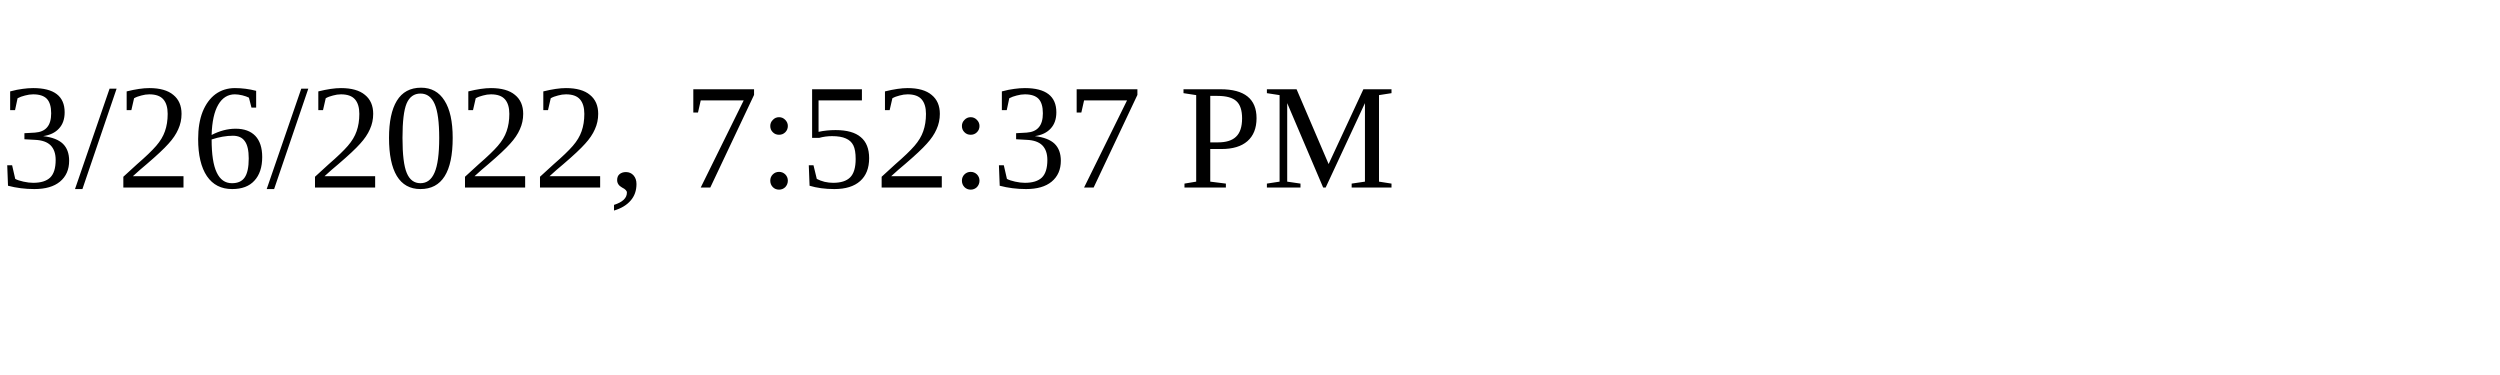
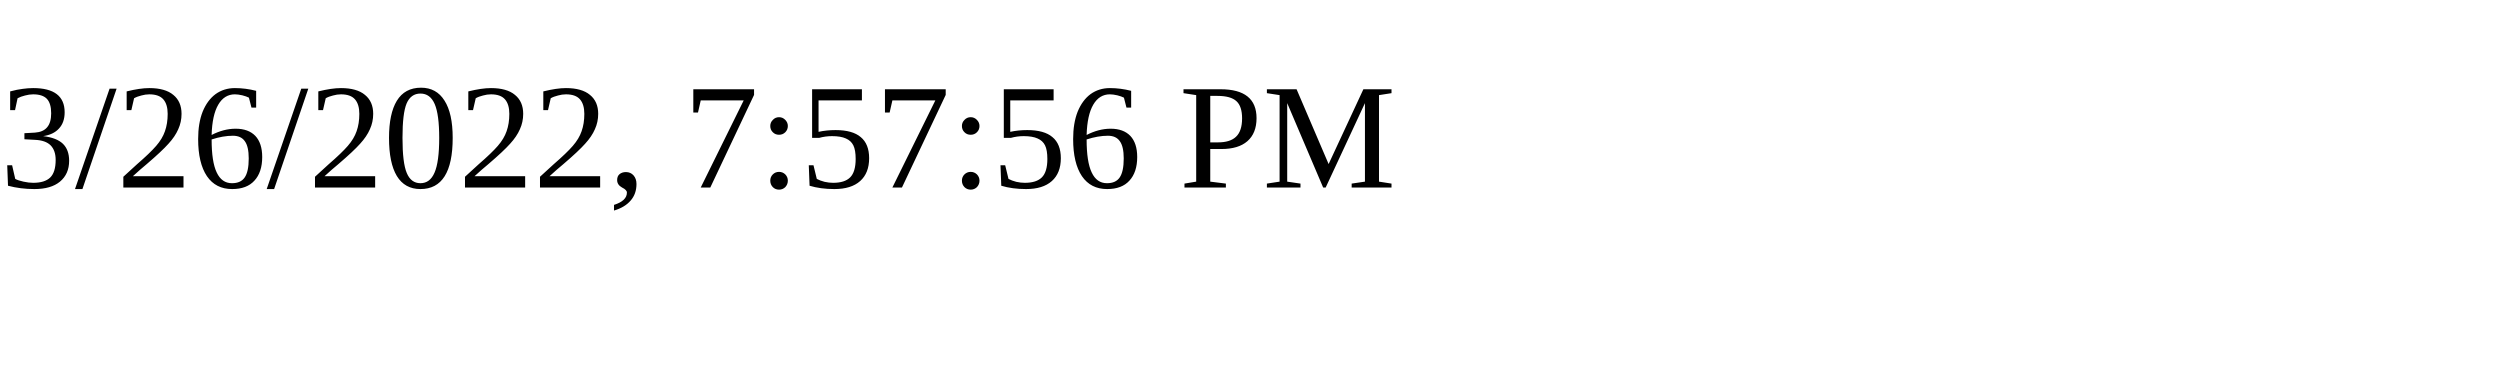
<svg xmlns="http://www.w3.org/2000/svg" height="30" width="200">
-   <text x="0" y="15">3/26/2022, 7:52:37 PM</text>
+   <text x="0" y="15">3/26/2022, 7:57:56 PM</text>
</svg>
